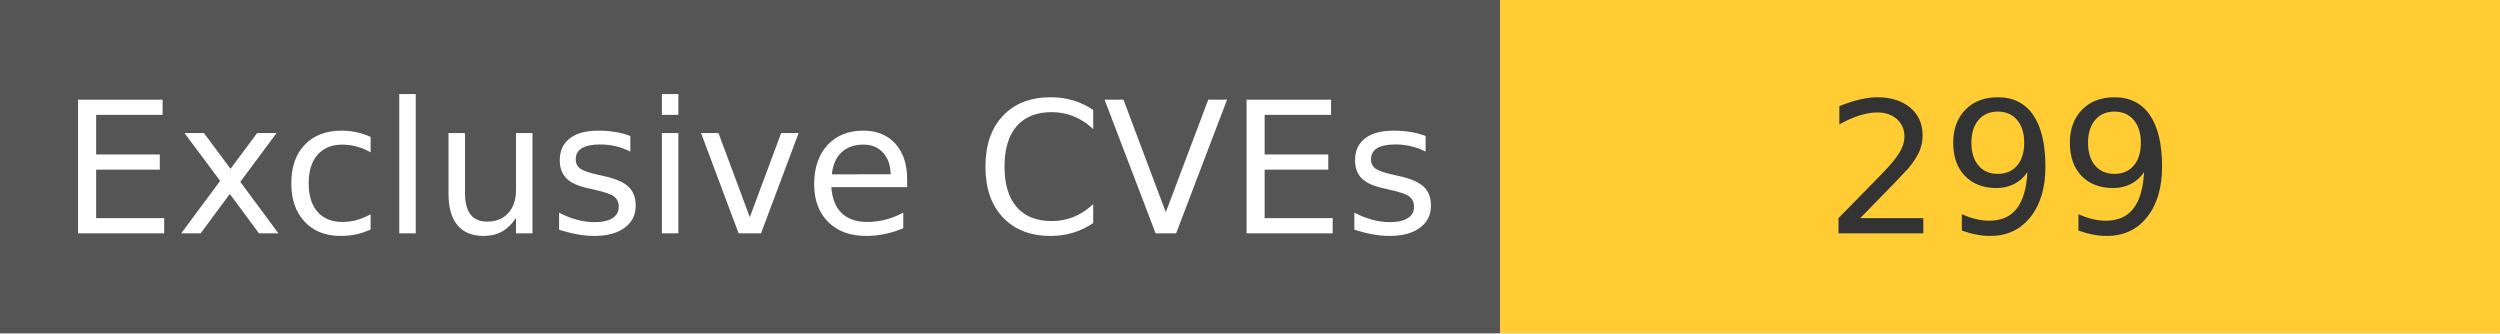
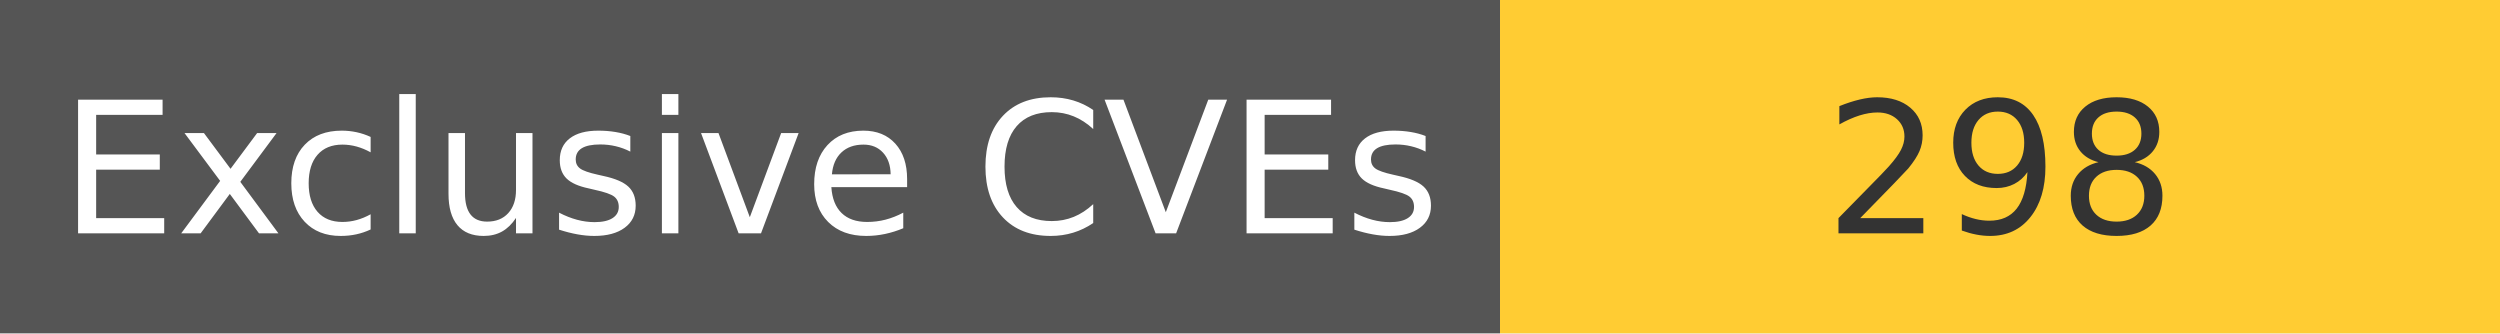
<svg xmlns="http://www.w3.org/2000/svg" width="150" height="20" role="img">
  <linearGradient id="s" x2="0" y2="100%">
    <stop offset="0" stop-color="#bbb" stop-opacity=".1" />
    <stop offset="1" stop-opacity=".1" />
  </linearGradient>
  <g>
    <rect width="90" height="20" fill="#555" />
    <rect x="90" width="267" height="20" fill="#ffcc33" />
  </g>
  <g fill="#fff" text-anchor="middle" font-family="Verdana,Geneva,DejaVu Sans,sans-serif" text-rendering="geometricPrecision" font-size="110">
    <text x="450" y="140" transform="scale(.1)" fill="#fff">
            Exclusive CVEs
        </text>
    <text x="1200" y="140" transform="scale(.1)" fill="#333">
-             299
+             298
        </text>
  </g>
</svg>
